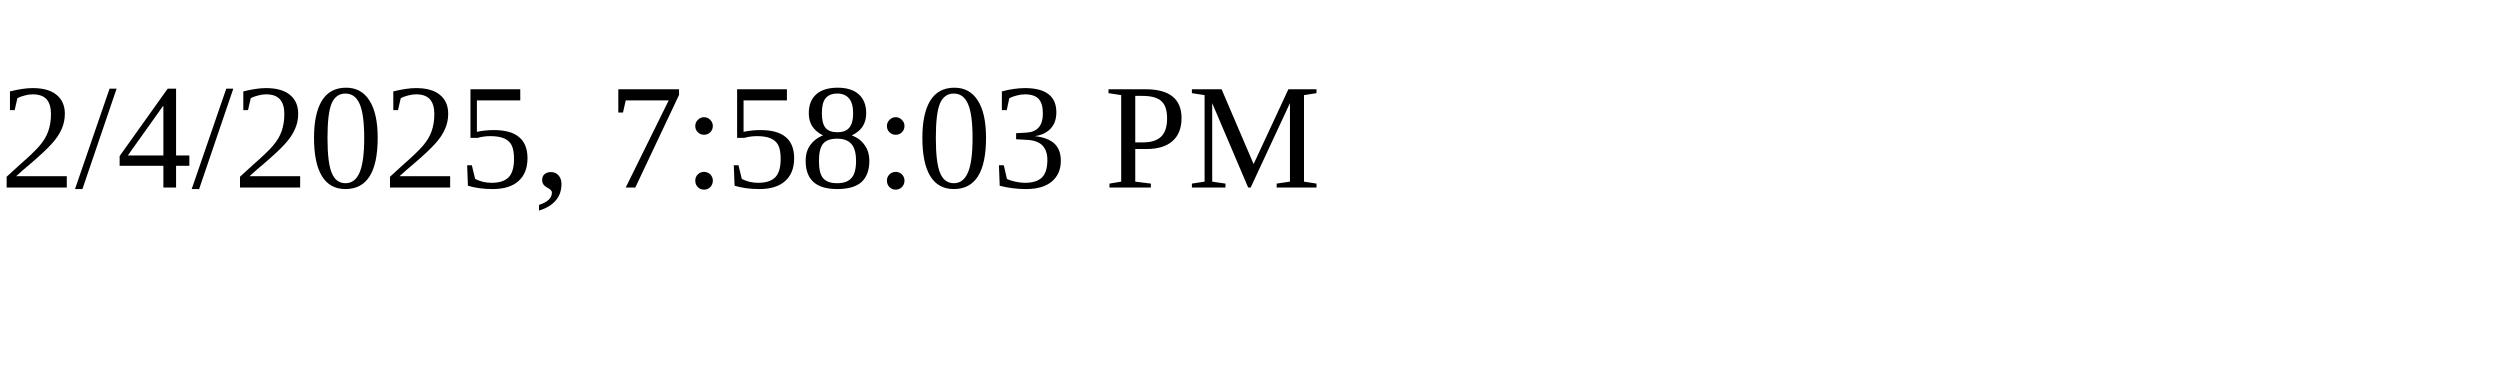
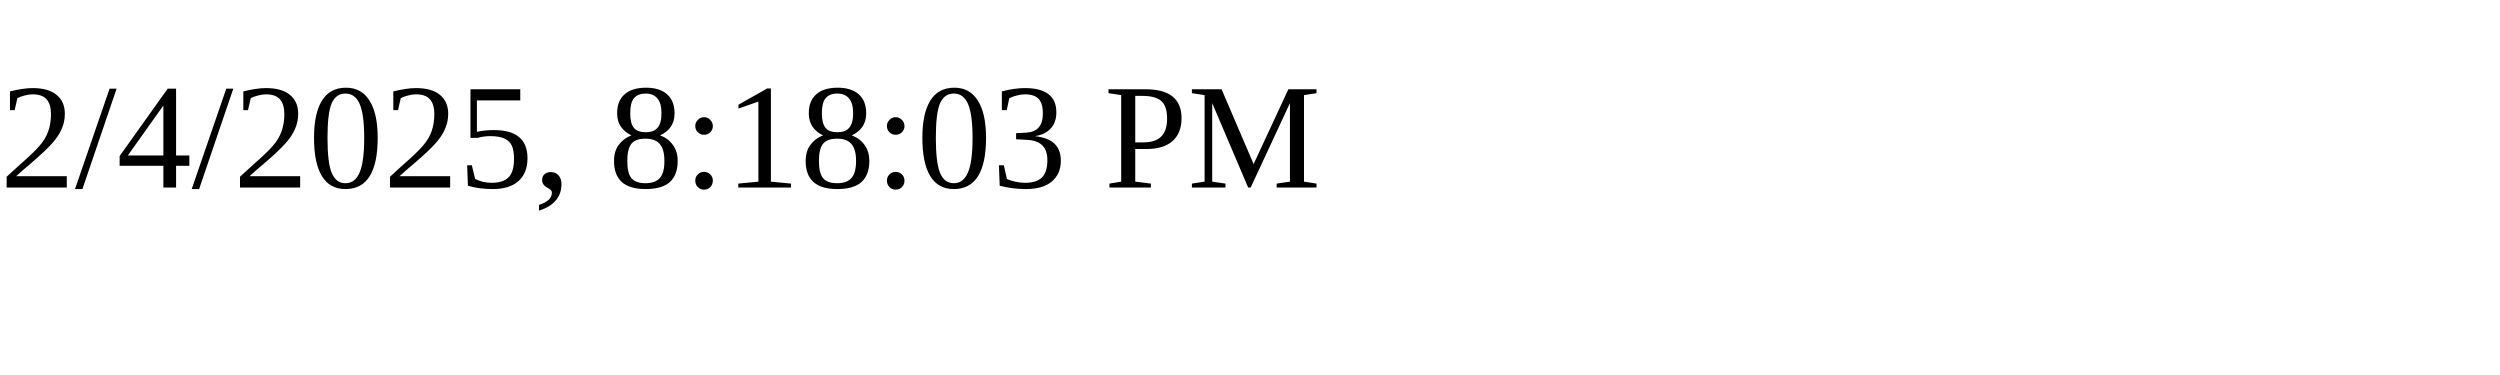
<svg xmlns="http://www.w3.org/2000/svg" height="30" width="200">
-   <text x="0" y="15">2/4/2025, 7:58:03 PM</text>
+   <text x="0" y="15">2/4/2025, 8:18:03 PM</text>
</svg>
